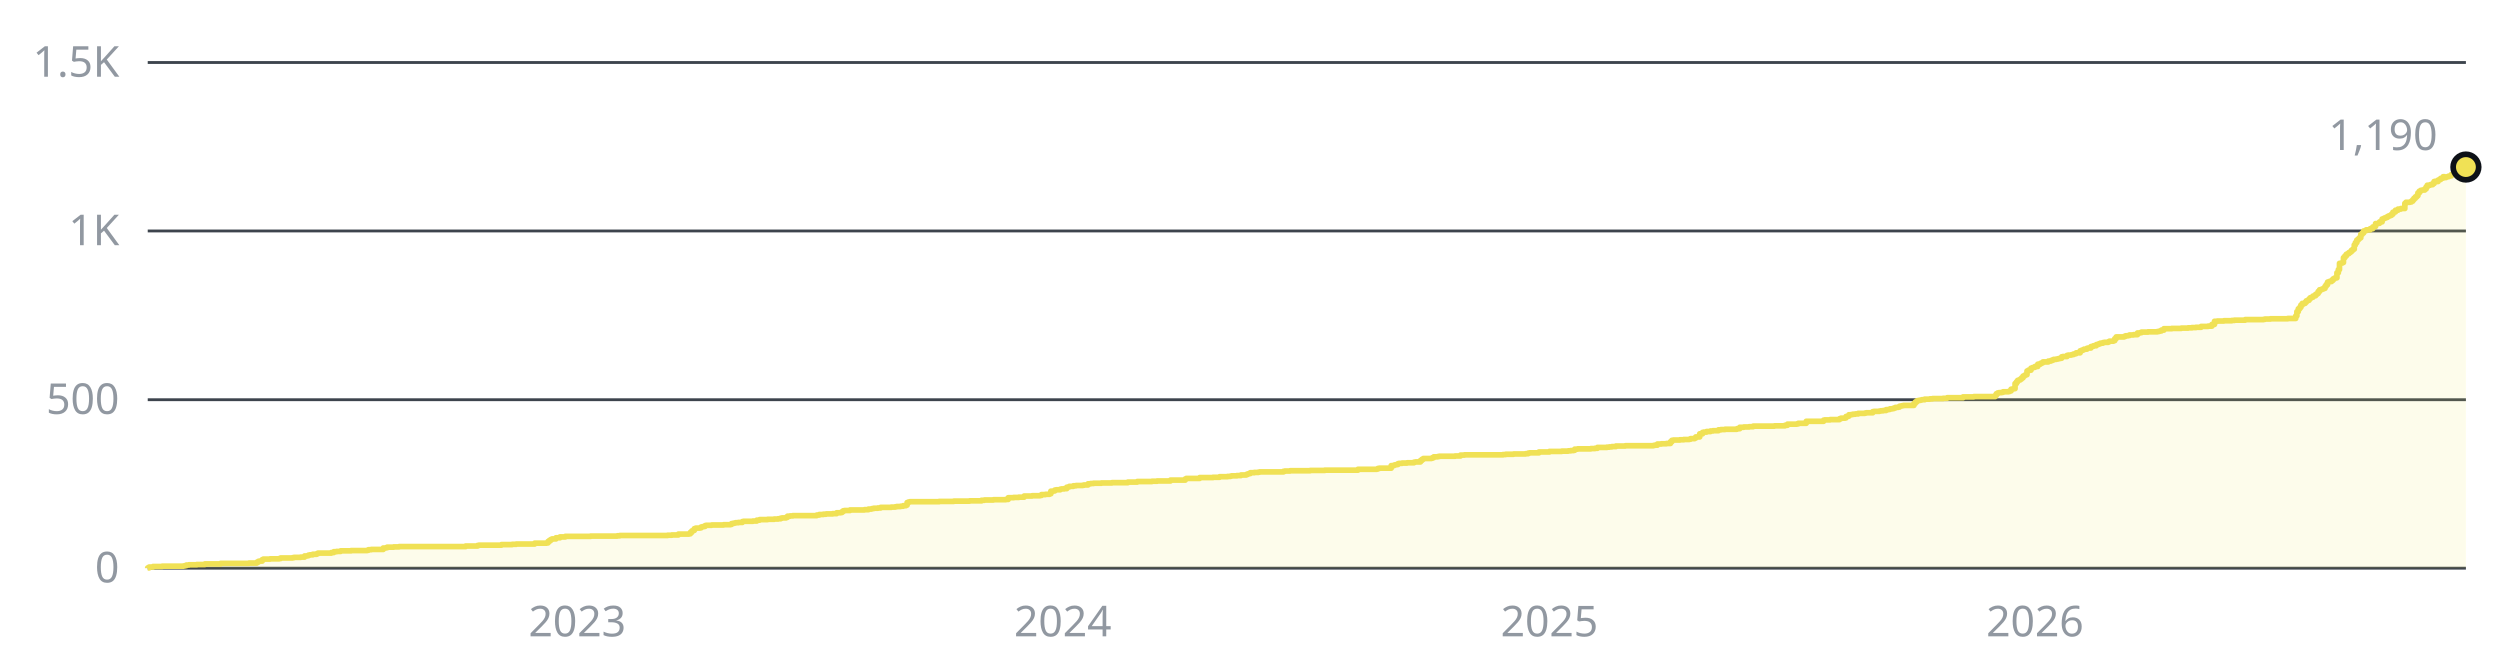
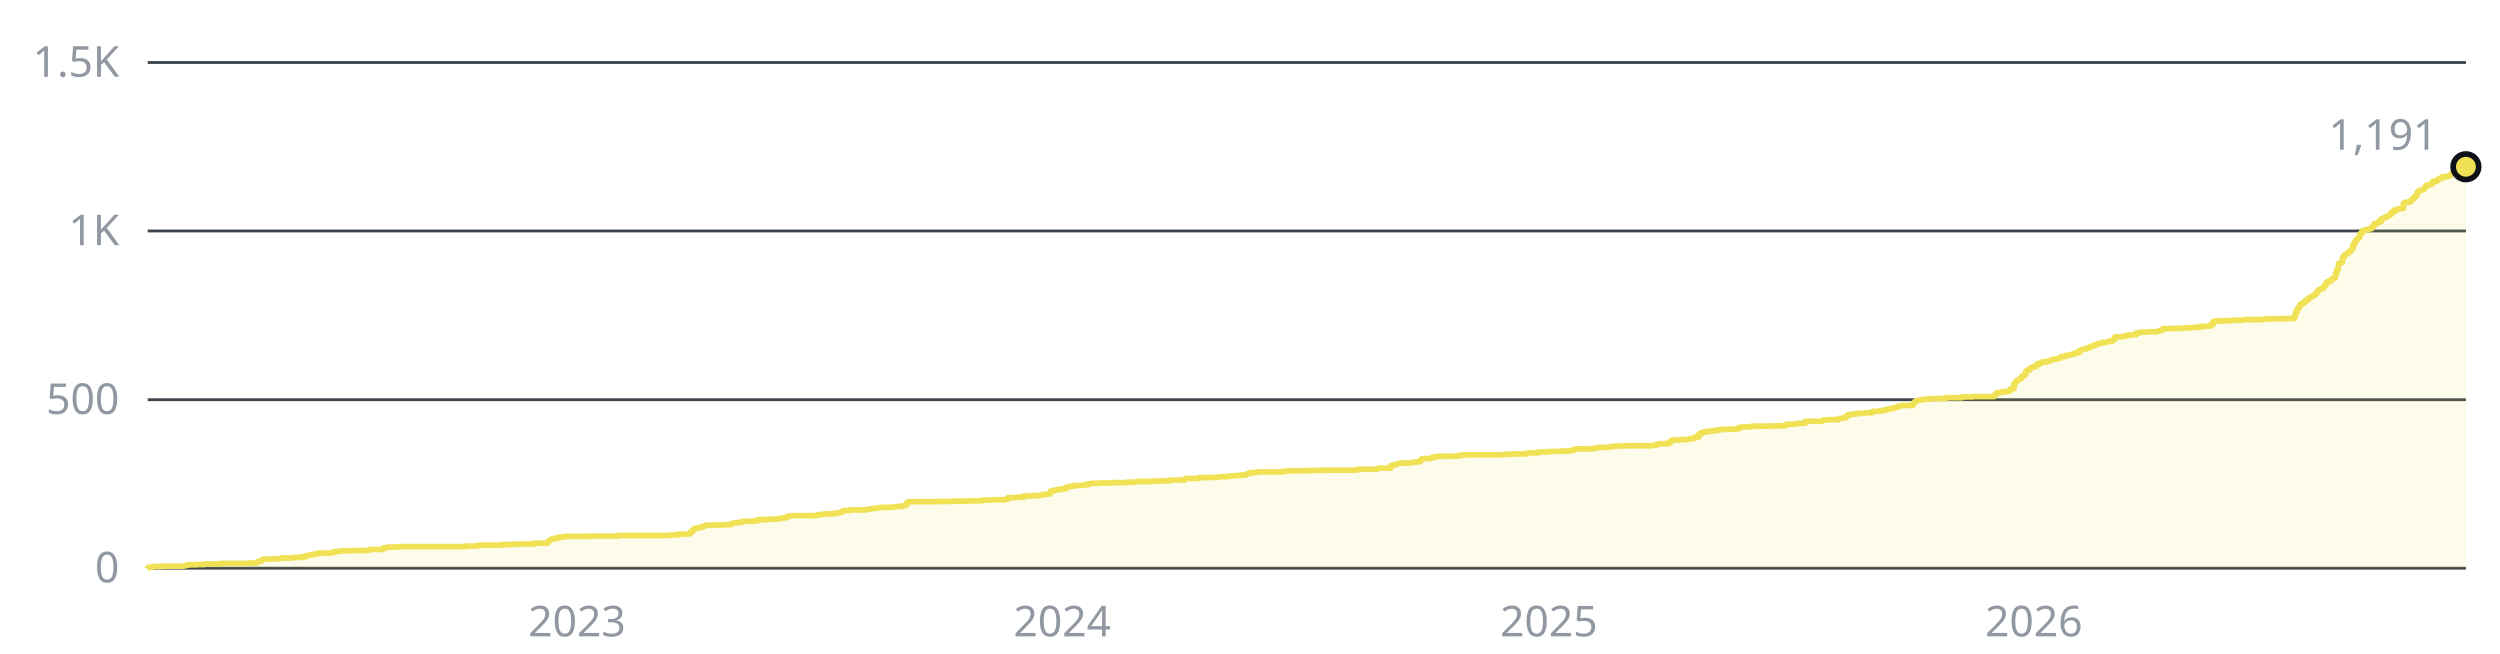
- <svg xmlns="http://www.w3.org/2000/svg" width="880" height="230" viewBox="0 0 880 230" role="img" aria-label="1,190 stars across the public repositories, over time">
+ <svg xmlns="http://www.w3.org/2000/svg" width="880" height="230" viewBox="0 0 880 230" role="img" aria-label="1,191 stars across the public repositories, over time">
  <style>text{font-family:-apple-system, BlinkMacSystemFont, 'Segoe UI', 'Noto Sans', Helvetica, Arial, sans-serif;font-size:15px}</style>
  <line x1="52" y1="200" x2="868" y2="200" stroke="#3d444d" stroke-width="1" />
  <text x="42" y="205" fill="#9198a1" text-anchor="end">0</text>
  <line x1="52" y1="140.7" x2="868" y2="140.7" stroke="#3d444d" stroke-width="1" />
  <text x="42" y="145.7" fill="#9198a1" text-anchor="end">500</text>
  <line x1="52" y1="81.3" x2="868" y2="81.3" stroke="#3d444d" stroke-width="1" />
  <text x="42" y="86.3" fill="#9198a1" text-anchor="end">1K</text>
  <line x1="52" y1="22" x2="868" y2="22" stroke="#3d444d" stroke-width="1" />
  <text x="42" y="27" fill="#9198a1" text-anchor="end">1.5K</text>
-   <text x="203.2" y="224" fill="#9198a1" text-anchor="middle">2023</text>
-   <text x="374.1" y="224" fill="#9198a1" text-anchor="middle">2024</text>
-   <text x="545.4" y="224" fill="#9198a1" text-anchor="middle">2025</text>
-   <text x="716.3" y="224" fill="#9198a1" text-anchor="middle">2026</text>
-   <path d="M52 200H52V199.9H52.5V199.6H53.9V199.4H57.1V199.3H64.6V199.2H65.1V199.1H65.6V198.9H66.5V198.8H69.3V198.7H72.1V198.5H77.7V198.3H87.6V198.2H90.4V197.9H90.9V197.6H91.3V197.5H92.3V197H92.7V196.8H95.1V196.7H98.3V196.6H98.8V196.4H103V196.3H103.5V196.2H105.8V196.1H107.2V195.7H108.2V195.6H108.6V195.4H109.1V195.3H110.1V195.1H111.5V194.9H111.9V194.7H116.6V194.5H117.5V194.2H118.5V194.1H119.9V193.9H123.6V193.8H129.2V193.7H129.7V193.5H130.7V193.4H134.9V192.9H135.8V192.8H136.3V192.6H138.6V192.5H140.5V192.4H163.9V192.2H168.1V192H168.6V191.9H176.5V191.7H180.3V191.6H181.7V191.5H188.2V191.2H192.4V191.1H192.9V190.6H193.4V190.2H193.9V189.9H194.3V189.7H195.7V189.3H197.1V189H199V188.8H207.9V188.7H217.3V188.6H218.2V188.5H235V188.4H236.5V188.3H238.8V188H242.5V187.9H243V187.4H243.5V186.9H243.9V186.7H244.4V186.1H244.9V185.9H246.3V185.8H246.8V185.5H247.2V185.4H247.7V185.3H248.2V185H248.6V184.9H250.5V184.8H254.7V184.7H257.1V184.6H257.5V184.3H258V184.2H258.5V184.1H258.9V184H259.9V183.9H261.3V183.6H261.7V183.5H265V183.4H266.4V183.1H267.4V182.9H270.2V182.8H272.5V182.7H273.9V182.6H274.8V182.4H275.3V182.3H276.7V182.1H277.2V181.7H278.1V181.6H279.1V181.5H287.5V181.3H288.4V181.1H289.8V181H290.8V180.9H293.1V180.8H294.5V180.5H295.9V180.4H296.4V180.1H296.8V179.8H297.3V179.7H299.2V179.5H304.3V179.4H305.7V179.2H306.7V179.1H307.1V179H307.6V178.9H309V178.8H310V178.6H313.7V178.5H315.1V178.4H315.6V178.3H317V178.2H317.9V178H318.9V177.8H319.3V176.9H319.8V176.7H320.3V176.6H330.6V176.5H335.7V176.4H341.3V176.3H345.5V176.1H346.5V176H349.7V175.9H354V175.8H354.9V175.2H356.8V175.1H358.6V175H360.5V174.6H363.3V174.5H366.1V174.4H366.6V174.1H368V174H369.4V173.8H369.9V172.9H370.8V172.8H371.3V172.5H371.8V172.4H373.2V172.2H373.6V172.1H374.6V172H375.5V171.5H376V171.4H376.4V171.2H377.8V171H378.8V170.9H381.1V170.8H381.6V170.7H383V170.3H383.9V170.2H384.9V170.1H387.7V170H391.4V169.9H397V169.7H400.3V169.5H405.5V169.4H407.3V169.3H412V169H417.2V168.6H417.6V168.4H422.3V168.1H427V168H429.3V167.8H432.1V167.7H433.1V167.6H433.5V167.5H435.4V167.4H436.8V167.2H438.7V167H439.2V166.8H439.6V166.7H440.1V166.4H441.5V166.3H442.9V166.2H443.4V166.1H451.8V165.9H452.3V165.8H454.1V165.7H461.2V165.6H466.3V165.5H478V165.2H484.6V165.1H485V164.9H485.5V164.8H489.7V163.9H490.7V163.7H491.1V163.6H491.6V163.5H492.1V163.2H492.5V163.1H493.5V163H495.3V162.9H497.7V162.7H498.2V162.6H500V162.1H500.5V161.7H501V161.4H503.8V161.3H504.2V161.1H504.7V160.8H506.1V160.7H506.6V160.6H512.2V160.5H514.1V160.2H515.5V160.1H529.1V160H530V159.9H532.8V159.8H537V159.7H537.9V159.5H538.4V159.4H541.7V159.1H545.4V158.9H549.7V158.8H552V158.7H552.9V158.6H553.9V158.5H554.3V158.1H555.3V158H560V157.9H561.4V157.8H562.3V157.5H565.6V157.4H566.5V157.3H567.4V157.2H568.8V157H572.1V156.9H582V156.8H582.4V156.7H583.4V156.3H584.8V156.2H586.6V156.1H588V155.5H588.5V155H589V154.9H591.3V154.8H592.7V154.7H594.6V154.6H595.1V154.4H596.5V154.2H596.9V153.8H598.3V152.7H599.3V152.2H599.7V152.1H600.7V151.9H602.1V151.7H603V151.6H604.9V151.3H605.8V151.2H607.2V151.1H611.4V150.9H612.4V150.4H613.8V150.3H615.7V150.2H617.1V150H624.6V149.9H628.3V149.7H629.2V149.3H632.5V149.2H633V149H635.8V148.3H641.9V147.9H642.3V147.8H644.2V147.7H647.5V147.4H648V147.2H649.4V147.1H649.8V146.6H650.3V146.5H650.8V146H651.7V145.9H652.2V145.8H653.1V145.7H654.1V145.5H656.4V145.4H656.9V145.3H659.2V144.9H659.7V144.8H661.5V144.7H662V144.6H662.9V144.5H663.9V144.2H664.8V144.1H665.3V143.9H666.2V143.8H666.7V143.6H667.2V143.4H668.1V143.3H668.6V143H669V142.9H669.5V142.8H670V142.7H673.7V142H674.2V141.5H674.7V141.1H675.1V141H675.6V140.9H676.1V140.8H676.5V140.7H677.5V140.5H679.3V140.4H680.3V140.3H684V140.2H685.4V140H691V139.7H694.8V139.6H702.3V139.2H702.7V138.6H703.2V138.3H703.7V138.2H704.6V138.1H705.1V137.9H707V137.8H707.4V137.6H707.9V137H708.4V136.9H708.8V136.8H709.3V135H709.8V134.4H710.2V133.9H710.7V133.7H711.2V133.4H711.6V133H712.1V132.4H712.6V132.1H713V131.9H713.5V130.6H714V130.3H714.9V129.6H715.4V129.4H715.8V129.3H716.3V129H717.3V128.2H718.2V127.9H718.7V127.7H719.1V127.4H721V127.1H721.9V126.9H722.4V126.7H722.9V126.5H723.8V126.4H724.3V126.3H724.7V126.2H725.2V126.1H725.7V125.6H726.1V125.5H727.6V125.1H728V125H729V124.9H729.4V124.8H729.9V124.6H730.4V124.5H730.8V124.2H732.2V123.5H732.7V123.3H733.2V123.1H733.6V122.9H734.6V122.6H735V122.5H736V122H736.4V121.9H736.9V121.7H737.9V121.3H738.3V121.2H738.8V121H739.3V120.8H740.2V120.6H740.7V120.5H742.1V120.3H742.5V120.1H743.9V119.9H744.4V119.2H744.9V118.6H747.7V118.4H748.2V118.2H749.1V118.1H749.6V117.9H751V117.8H752.4V117.2H753.3V117.1H753.8V116.9H756.1V116.8H759.4V116.7H759.9V116.6H760.3V116.5H760.8V116.2H761.7V115.7H764.5V115.6H767.8V115.5H770.2V115.4H771.6V115.3H773V115.2H774.8V114.9H777.2V114.8H778.6V114.2H779.5V113.1H780.5V113H782.8V112.9H785.6V112.8H786.5V112.7H790.3V112.5H796.8V112.4H797.3V112.3H799.2V112.2H805.3V112.1H808.1V111.2H808.5V109.7H809V108.7H809.5V108.2H809.9V107.4H810.4V106.8H811.4V106.4H811.8V105.9H812.3V105.7H812.8V105.2H813.2V104.8H813.7V104.6H814.2V104.2H814.6V104.1H815.1V103.6H815.6V103.3H816V102.6H816.5V102H817V101.9H817.4V101.7H817.9V101.5H818.4V100.8H818.8V100.2H819.3V99.3H819.8V99.1H820.7V98.7H821.2V98.2H821.7V97.9H822.1V97.8H822.6V96H823.1V94.9H823.5V92.7H824V92.6H824.5V92.4H824.9V90.7H825.4V90.1H825.9V89.5H826.3V89.3H826.8V88.9H827.3V88.6H827.7V88.1H828.2V87.7H828.7V86.2H829.1V85.4H829.6V84.5H830.1V84.1H830.5V83.7H831V82.5H831.5V82H832V81.3H832.4V81.2H832.9V80.9H834.3V80.5H835.2V79.9H835.7V79.7H836.2V78.7H837.1V78.6H837.6V78.1H838.5V77.1H839V76.9H839.4V76.7H839.9V76.5H840.4V76.2H840.8V76H841.3V75.8H841.8V75.4H842.3V74.7H842.7V74.6H843.2V74H844.1V73.6H845.1V73.4H846.5V71.6H846.9V71.2H848.3V71.1H848.8V70.8H849.3V70.3H849.7V69.8H850.2V69.3H850.7V68.9H851.1V67.9H851.6V67.3H852.1V67H852.6V66.9H853.5V66.5H854V65.8H854.4V65.2H855.4V65H856.3V64.6H856.8V63.9H857.2V63.8H857.7V63.9H858.2V63.4H858.6V63.2H859.1V62.8H859.6V62.7H860V62.2H860.5V62.5H861V62.3H861.4V62.2H861.9V62H862.4V61.9H862.9V61.4H863.3V61.3H863.8V60.9H864.3V59.4H864.7V59.4H865.2V59.3H865.7V59.3H866.1V59.1H866.6V58.9H867.1V58.8H867.5V58.8H868V58.8H868V200H52z" fill="#f0e155" fill-opacity="0.12" />
-   <path d="M52 200H52V199.9H52.5V199.6H53.9V199.4H57.1V199.3H64.6V199.2H65.1V199.1H65.6V198.9H66.5V198.8H69.3V198.7H72.1V198.5H77.7V198.3H87.6V198.2H90.4V197.9H90.9V197.6H91.3V197.5H92.3V197H92.7V196.8H95.1V196.7H98.3V196.6H98.8V196.4H103V196.3H103.5V196.2H105.8V196.1H107.2V195.7H108.2V195.6H108.6V195.4H109.1V195.3H110.1V195.1H111.5V194.9H111.9V194.7H116.6V194.5H117.5V194.2H118.5V194.1H119.9V193.9H123.6V193.8H129.2V193.7H129.7V193.5H130.7V193.4H134.9V192.9H135.8V192.8H136.3V192.6H138.6V192.5H140.5V192.4H163.9V192.2H168.1V192H168.6V191.9H176.5V191.7H180.3V191.6H181.7V191.5H188.2V191.2H192.4V191.1H192.9V190.6H193.4V190.2H193.9V189.9H194.3V189.7H195.7V189.3H197.1V189H199V188.8H207.9V188.7H217.3V188.6H218.2V188.5H235V188.4H236.5V188.3H238.8V188H242.5V187.9H243V187.4H243.5V186.9H243.9V186.7H244.4V186.1H244.9V185.9H246.3V185.8H246.8V185.5H247.2V185.4H247.7V185.3H248.2V185H248.6V184.9H250.5V184.8H254.7V184.7H257.1V184.6H257.5V184.3H258V184.2H258.5V184.1H258.9V184H259.9V183.9H261.3V183.6H261.7V183.5H265V183.4H266.4V183.1H267.4V182.9H270.2V182.8H272.5V182.7H273.9V182.6H274.8V182.4H275.3V182.3H276.7V182.1H277.2V181.7H278.1V181.6H279.1V181.5H287.5V181.3H288.4V181.1H289.8V181H290.8V180.9H293.1V180.8H294.5V180.5H295.9V180.4H296.4V180.1H296.8V179.8H297.3V179.7H299.2V179.5H304.3V179.4H305.7V179.2H306.7V179.1H307.1V179H307.6V178.9H309V178.8H310V178.6H313.7V178.5H315.1V178.4H315.6V178.3H317V178.2H317.9V178H318.9V177.8H319.3V176.9H319.8V176.7H320.3V176.6H330.6V176.5H335.7V176.4H341.3V176.3H345.5V176.1H346.5V176H349.7V175.9H354V175.8H354.9V175.2H356.8V175.1H358.6V175H360.5V174.6H363.3V174.5H366.1V174.4H366.6V174.1H368V174H369.4V173.8H369.9V172.9H370.8V172.8H371.3V172.5H371.8V172.4H373.2V172.2H373.6V172.1H374.6V172H375.5V171.5H376V171.4H376.4V171.2H377.8V171H378.8V170.9H381.1V170.8H381.6V170.7H383V170.3H383.9V170.2H384.9V170.1H387.7V170H391.4V169.9H397V169.7H400.3V169.5H405.5V169.4H407.3V169.3H412V169H417.2V168.6H417.6V168.4H422.3V168.1H427V168H429.3V167.8H432.1V167.7H433.1V167.6H433.5V167.5H435.4V167.4H436.8V167.2H438.7V167H439.2V166.8H439.6V166.7H440.1V166.4H441.5V166.3H442.9V166.2H443.4V166.1H451.8V165.9H452.3V165.8H454.1V165.7H461.2V165.6H466.3V165.5H478V165.2H484.6V165.1H485V164.9H485.5V164.8H489.7V163.9H490.7V163.7H491.1V163.6H491.6V163.5H492.1V163.2H492.5V163.1H493.5V163H495.3V162.9H497.7V162.7H498.2V162.6H500V162.1H500.5V161.7H501V161.4H503.8V161.3H504.2V161.1H504.7V160.8H506.1V160.7H506.6V160.6H512.2V160.5H514.1V160.2H515.5V160.1H529.1V160H530V159.9H532.8V159.8H537V159.7H537.9V159.5H538.4V159.4H541.7V159.1H545.4V158.9H549.7V158.8H552V158.7H552.9V158.6H553.9V158.5H554.3V158.1H555.3V158H560V157.9H561.4V157.8H562.3V157.5H565.6V157.4H566.5V157.3H567.4V157.2H568.8V157H572.1V156.9H582V156.8H582.4V156.7H583.4V156.3H584.8V156.2H586.6V156.1H588V155.5H588.5V155H589V154.9H591.3V154.8H592.7V154.7H594.6V154.6H595.1V154.4H596.5V154.2H596.9V153.8H598.3V152.7H599.3V152.2H599.7V152.1H600.7V151.9H602.1V151.7H603V151.6H604.9V151.3H605.8V151.2H607.2V151.1H611.4V150.9H612.4V150.4H613.8V150.3H615.7V150.2H617.1V150H624.6V149.9H628.3V149.7H629.2V149.3H632.5V149.2H633V149H635.8V148.3H641.9V147.9H642.3V147.8H644.2V147.7H647.5V147.4H648V147.2H649.4V147.1H649.8V146.6H650.3V146.5H650.8V146H651.7V145.9H652.2V145.8H653.1V145.7H654.1V145.5H656.4V145.4H656.9V145.3H659.2V144.9H659.7V144.8H661.5V144.7H662V144.6H662.9V144.5H663.9V144.2H664.8V144.1H665.3V143.9H666.2V143.8H666.7V143.6H667.2V143.4H668.1V143.3H668.6V143H669V142.9H669.5V142.8H670V142.7H673.7V142H674.2V141.5H674.7V141.1H675.1V141H675.6V140.9H676.1V140.8H676.5V140.7H677.5V140.5H679.3V140.4H680.3V140.3H684V140.2H685.4V140H691V139.7H694.8V139.6H702.3V139.2H702.7V138.6H703.2V138.3H703.7V138.2H704.6V138.1H705.1V137.9H707V137.8H707.4V137.6H707.9V137H708.4V136.9H708.8V136.8H709.3V135H709.8V134.4H710.2V133.9H710.7V133.7H711.2V133.4H711.6V133H712.1V132.4H712.6V132.1H713V131.9H713.5V130.6H714V130.3H714.9V129.6H715.4V129.4H715.8V129.3H716.3V129H717.3V128.2H718.2V127.9H718.7V127.7H719.1V127.4H721V127.1H721.9V126.9H722.4V126.7H722.9V126.5H723.8V126.4H724.3V126.3H724.7V126.2H725.2V126.1H725.7V125.6H726.1V125.5H727.6V125.1H728V125H729V124.9H729.4V124.8H729.9V124.6H730.4V124.5H730.8V124.2H732.2V123.5H732.7V123.3H733.2V123.1H733.6V122.9H734.6V122.6H735V122.5H736V122H736.4V121.9H736.9V121.7H737.9V121.3H738.3V121.2H738.8V121H739.3V120.8H740.2V120.6H740.7V120.5H742.1V120.3H742.5V120.1H743.9V119.9H744.4V119.2H744.9V118.6H747.7V118.4H748.2V118.2H749.1V118.1H749.6V117.9H751V117.8H752.4V117.2H753.3V117.1H753.8V116.9H756.1V116.8H759.4V116.7H759.9V116.6H760.3V116.5H760.8V116.2H761.7V115.7H764.5V115.6H767.8V115.5H770.2V115.4H771.6V115.3H773V115.2H774.8V114.9H777.2V114.8H778.6V114.2H779.5V113.1H780.5V113H782.8V112.9H785.6V112.8H786.5V112.7H790.3V112.5H796.8V112.4H797.3V112.3H799.2V112.2H805.3V112.1H808.1V111.2H808.5V109.7H809V108.7H809.5V108.2H809.9V107.4H810.4V106.8H811.4V106.4H811.8V105.9H812.3V105.7H812.8V105.2H813.2V104.8H813.7V104.6H814.2V104.2H814.6V104.1H815.1V103.6H815.6V103.3H816V102.6H816.5V102H817V101.9H817.4V101.7H817.9V101.5H818.4V100.8H818.8V100.2H819.3V99.3H819.8V99.1H820.7V98.7H821.2V98.2H821.7V97.9H822.1V97.8H822.6V96H823.1V94.9H823.5V92.7H824V92.6H824.5V92.4H824.9V90.7H825.4V90.1H825.9V89.5H826.3V89.3H826.8V88.9H827.3V88.6H827.7V88.1H828.2V87.7H828.7V86.2H829.1V85.4H829.6V84.5H830.1V84.1H830.5V83.7H831V82.5H831.5V82H832V81.3H832.4V81.2H832.9V80.9H834.3V80.5H835.2V79.9H835.7V79.7H836.2V78.7H837.1V78.6H837.6V78.1H838.5V77.1H839V76.9H839.4V76.7H839.9V76.5H840.4V76.2H840.8V76H841.3V75.8H841.8V75.4H842.3V74.7H842.7V74.6H843.2V74H844.1V73.6H845.1V73.4H846.5V71.6H846.9V71.2H848.3V71.1H848.8V70.8H849.3V70.3H849.7V69.8H850.2V69.3H850.7V68.9H851.1V67.9H851.6V67.3H852.1V67H852.6V66.9H853.5V66.5H854V65.8H854.4V65.2H855.4V65H856.3V64.6H856.8V63.9H857.2V63.8H857.7V63.9H858.2V63.4H858.6V63.2H859.1V62.8H859.6V62.7H860V62.2H860.5V62.5H861V62.3H861.4V62.2H861.9V62H862.4V61.9H862.9V61.4H863.3V61.3H863.8V60.9H864.3V59.4H864.7V59.4H865.2V59.3H865.7V59.3H866.1V59.1H866.6V58.9H867.1V58.8H867.5V58.8H868V58.8" fill="none" stroke="#f0e155" stroke-width="2" stroke-linejoin="round" />
-   <circle cx="868" cy="58.8" r="4.5" fill="#f0e155" stroke="#0d1117" stroke-width="2" />
-   <text x="858" y="52.8" fill="#9198a1" text-anchor="end">1,190</text>
+   <text x="203.1" y="224" fill="#9198a1" text-anchor="middle">2023</text>
+   <text x="373.9" y="224" fill="#9198a1" text-anchor="middle">2024</text>
+   <text x="545.2" y="224" fill="#9198a1" text-anchor="middle">2025</text>
+   <text x="715.9" y="224" fill="#9198a1" text-anchor="middle">2026</text>
+   <path d="M52 200H52V199.9H52.5V199.6H53.9V199.4H57.1V199.3H64.6V199.2H65.1V199.1H65.6V198.9H66.5V198.8H69.3V198.7H72.1V198.5H77.7V198.3H87.6V198.2H90.4V197.9H90.8V197.6H91.3V197.5H92.2V197H92.7V196.8H95V196.7H98.3V196.6H98.8V196.4H103V196.3H103.5V196.2H105.8V196.1H107.2V195.7H108.1V195.6H108.6V195.4H109.1V195.3H110V195.1H111.4V194.9H111.9V194.7H116.6V194.5H117.5V194.2H118.4V194.1H119.8V193.9H123.6V193.8H129.2V193.7H129.7V193.5H130.6V193.4H134.8V192.9H135.8V192.8H136.2V192.6H138.6V192.5H140.4V192.4H163.8V192.2H168V192H168.5V191.9H176.5V191.7H180.2V191.6H181.6V191.5H188.2V191.2H192.4V191.1H192.8V190.6H193.3V190.2H193.8V189.9H194.2V189.7H195.6V189.3H197V189H198.9V188.8H207.8V188.7H217.2V188.6H218.1V188.5H234.9V188.4H236.3V188.3H238.7V188H242.4V187.9H242.9V187.4H243.4V186.9H243.8V186.7H244.3V186.1H244.8V185.9H246.2V185.8H246.6V185.5H247.1V185.4H247.6V185.3H248V185H248.5V184.9H250.4V184.8H254.6V184.7H256.9V184.6H257.4V184.3H257.9V184.2H258.3V184.1H258.8V184H259.7V183.9H261.1V183.6H261.6V183.5H264.9V183.4H266.3V183.1H267.2V182.9H270V182.8H272.4V182.7H273.8V182.6H274.7V182.4H275.2V182.3H276.6V182.1H277.1V181.7H278V181.6H278.9V181.5H287.3V181.3H288.3V181.1H289.7V181H290.6V180.9H293V180.8H294.4V180.5H295.8V180.4H296.2V180.1H296.7V179.8H297.2V179.7H299V179.5H304.2V179.4H305.6V179.2H306.5V179.1H307V179H307.5V178.9H308.9V178.8H309.8V178.6H313.6V178.5H315V178.4H315.4V178.3H316.8V178.2H317.8V178H318.7V177.8H319.2V176.9H319.6V176.7H320.1V176.6H330.4V176.5H335.5V176.4H341.2V176.3H345.4V176.1H346.3V176H349.6V175.9H353.8V175.8H354.7V175.2H356.6V175.1H358.5V175H360.3V174.6H363.1V174.5H366V174.4H366.4V174.1H367.8V174H369.2V173.8H369.7V172.9H370.6V172.8H371.1V172.5H371.6V172.4H373V172.2H373.4V172.1H374.4V172H375.3V171.5H375.8V171.4H376.2V171.2H377.7V171H378.6V170.9H380.9V170.8H381.4V170.7H382.8V170.3H383.7V170.2H384.7V170.1H387.5V170H391.2V169.9H396.8V169.7H400.1V169.5H405.3V169.4H407.1V169.3H411.8V169H417V168.6H417.4V168.4H422.1V168.1H426.8V168H429.1V167.8H431.9V167.7H432.9V167.6H433.3V167.5H435.2V167.4H436.6V167.2H438.5V167H438.9V166.8H439.4V166.7H439.9V166.4H441.3V166.3H442.7V166.2H443.2V166.1H451.6V165.9H452V165.8H453.9V165.7H460.9V165.6H466.1V165.5H477.8V165.2H484.3V165.1H484.8V164.9H485.3V164.8H489.5V163.9H490.4V163.7H490.9V163.6H491.3V163.5H491.8V163.2H492.3V163.1H493.2V163H495.1V162.9H497.4V162.7H497.9V162.6H499.8V162.1H500.2V161.7H500.7V161.4H503.5V161.3H504V161.1H504.4V160.8H505.9V160.7H506.3V160.6H511.9V160.5H513.8V160.2H515.2V160.1H528.8V160H529.7V159.9H532.5V159.8H536.7V159.7H537.7V159.5H538.1V159.4H541.4V159.1H545.2V158.9H549.4V158.8H551.7V158.7H552.6V158.6H553.6V158.5H554V158.1H555V158H559.7V157.9H561.1V157.8H562V157.5H565.3V157.4H566.2V157.3H567.1V157.2H568.6V157H571.8V156.9H581.7V156.8H582.1V156.7H583.1V156.3H584.5V156.2H586.3V156.1H587.7V155.5H588.2V155H588.7V154.9H591V154.8H592.4V154.7H594.3V154.6H594.8V154.4H596.2V154.2H596.6V153.8H598V152.7H599V152.2H599.4V152.1H600.4V151.9H601.8V151.7H602.7V151.6H604.6V151.3H605.5V151.2H606.9V151.1H611.1V150.9H612.1V150.4H613.5V150.3H615.3V150.2H616.7V150H624.2V149.9H628V149.7H628.9V149.3H632.2V149.2H632.7V149H635.5V148.3H641.5V147.9H642V147.8H643.9V147.7H647.2V147.4H647.6V147.2H649V147.1H649.5V146.6H650V146.5H650.4V146H651.4V145.9H651.8V145.8H652.8V145.7H653.7V145.5H656V145.4H656.5V145.3H658.9V144.9H659.3V144.8H661.2V144.7H661.7V144.6H662.6V144.5H663.5V144.2H664.5V144.1H664.9V143.9H665.9V143.8H666.3V143.6H666.8V143.4H667.7V143.3H668.2V143H668.7V142.9H669.1V142.8H669.6V142.7H673.4V142H673.8V141.5H674.3V141.1H674.8V141H675.2V140.9H675.7V140.8H676.2V140.7H677.1V140.5H679V140.4H679.9V140.3H683.7V140.2H685.1V140H690.7V139.7H694.4V139.6H701.9V139.2H702.4V138.6H702.8V138.3H703.3V138.2H704.2V138.1H704.7V137.9H706.6V137.8H707V137.6H707.5V137H708V136.9H708.4V136.8H708.9V135H709.4V134.4H709.9V133.9H710.3V133.7H710.8V133.4H711.3V133H711.7V132.4H712.2V132.1H712.7V131.9H713.1V130.6H713.6V130.3H714.5V129.6H715V129.4H715.5V129.3H715.9V129H716.9V128.2H717.8V127.9H718.3V127.7H718.7V127.4H720.6V127.1H721.6V126.9H722V126.7H722.5V126.5H723.4V126.4H723.9V126.3H724.4V126.2H724.8V126.1H725.3V125.6H725.8V125.5H727.2V125.1H727.6V125H728.6V124.9H729V124.8H729.5V124.6H730V124.5H730.4V124.2H731.8V123.5H732.3V123.3H732.8V123.1H733.2V122.9H734.2V122.6H734.7V122.5H735.6V122H736.1V121.9H736.5V121.7H737.5V121.3H737.9V121.2H738.4V121H738.9V120.8H739.8V120.6H740.3V120.5H741.7V120.3H742.1V120.1H743.5V119.9H744V119.2H744.5V118.6H747.3V118.4H747.8V118.2H748.7V118.1H749.2V117.9H750.6V117.8H752V117.2H752.9V117.1H753.4V116.9H755.7V116.8H759V116.7H759.4V116.6H759.9V116.5H760.4V116.2H761.3V115.7H764.1V115.6H767.4V115.5H769.7V115.4H771.1V115.3H772.6V115.2H774.4V114.9H776.8V114.8H778.2V114.2H779.1V113.1H780V113H782.4V112.9H785.2V112.8H786.1V112.7H789.9V112.5H796.4V112.4H796.9V112.3H798.8V112.2H804.8V112.1H807.6V111.2H808.1V109.7H808.6V108.7H809V108.2H809.5V107.4H810V106.8H810.9V106.4H811.4V105.9H811.9V105.7H812.3V105.2H812.8V104.8H813.3V104.6H813.7V104.2H814.2V104.1H814.7V103.6H815.1V103.3H815.6V102.6H816.1V102H816.5V101.9H817V101.7H817.5V101.5H817.9V100.8H818.4V100.2H818.9V99.3H819.3V99.1H820.3V98.7H820.7V98.2H821.2V97.9H821.7V97.8H822.1V96H822.6V94.9H823.1V92.7H823.6V92.6H824V92.4H824.5V90.7H825V90.1H825.4V89.5H825.9V89.3H826.4V88.9H826.8V88.6H827.3V88.1H827.8V87.7H828.2V86.2H828.7V85.4H829.2V84.5H829.6V84.1H830.1V83.7H830.6V82.5H831V82H831.5V81.3H832V81.2H832.4V80.9H833.8V80.5H834.8V79.9H835.2V79.7H835.7V78.7H836.7V78.6H837.1V78.1H838.1V77.1H838.5V76.9H839V76.7H839.5V76.5H839.9V76.2H840.4V76H840.9V75.8H841.3V75.4H841.8V74.7H842.3V74.6H842.7V74H843.7V73.6H844.6V73.4H846V71.6H846.5V71.2H847.9V71.1H848.3V70.8H848.8V70.3H849.3V69.8H849.8V69.3H850.2V68.9H850.7V67.9H851.2V67.3H851.6V67H852.1V66.9H853V66.5H853.5V65.8H854V65.2H854.9V65H855.8V64.6H856.3V63.9H856.8V63.8H857.2V63.9H857.7V63.4H858.2V63.2H858.6V62.8H859.1V62.7H859.6V62.2H860V62.5H860.5V62.3H861V62.2H861.4V62H861.9V61.9H862.4V61.4H862.9V61.3H863.3V60.9H863.8V59.4H864.3V59.4H864.7V59.3H865.2V59.3H865.7V59.1H866.1V58.9H866.6V58.8H867.1V58.8H867.5V58.8H868V58.7H868V200H52z" fill="#f0e155" fill-opacity="0.12" />
+   <path d="M52 200H52V199.9H52.5V199.6H53.9V199.4H57.1V199.3H64.6V199.2H65.1V199.1H65.6V198.9H66.5V198.8H69.3V198.7H72.1V198.5H77.7V198.3H87.6V198.2H90.4V197.9H90.8V197.6H91.3V197.5H92.2V197H92.7V196.8H95V196.7H98.3V196.6H98.8V196.4H103V196.3H103.5V196.2H105.8V196.1H107.2V195.7H108.1V195.6H108.6V195.4H109.1V195.3H110V195.1H111.4V194.9H111.9V194.7H116.6V194.5H117.5V194.2H118.4V194.1H119.8V193.9H123.6V193.8H129.2V193.7H129.7V193.5H130.6V193.4H134.8V192.9H135.8V192.8H136.2V192.6H138.6V192.5H140.4V192.4H163.8V192.2H168V192H168.5V191.9H176.5V191.7H180.2V191.6H181.6V191.5H188.2V191.2H192.4V191.1H192.8V190.6H193.3V190.2H193.8V189.9H194.2V189.7H195.6V189.3H197V189H198.9V188.8H207.8V188.7H217.2V188.6H218.1V188.5H234.9V188.4H236.3V188.3H238.7V188H242.4V187.9H242.9V187.4H243.4V186.9H243.8V186.7H244.3V186.1H244.8V185.9H246.2V185.8H246.6V185.5H247.1V185.4H247.6V185.3H248V185H248.5V184.9H250.4V184.8H254.6V184.7H256.9V184.6H257.4V184.3H257.9V184.2H258.3V184.1H258.8V184H259.7V183.9H261.1V183.6H261.6V183.5H264.9V183.4H266.3V183.1H267.2V182.9H270V182.8H272.4V182.7H273.8V182.6H274.7V182.4H275.2V182.3H276.6V182.1H277.1V181.7H278V181.6H278.9V181.5H287.3V181.3H288.3V181.1H289.7V181H290.6V180.9H293V180.8H294.4V180.5H295.8V180.4H296.2V180.1H296.7V179.8H297.2V179.7H299V179.5H304.2V179.4H305.6V179.2H306.5V179.1H307V179H307.5V178.9H308.9V178.8H309.8V178.6H313.6V178.5H315V178.4H315.4V178.3H316.8V178.2H317.8V178H318.7V177.8H319.2V176.9H319.6V176.7H320.1V176.6H330.4V176.5H335.5V176.4H341.2V176.3H345.4V176.1H346.3V176H349.6V175.9H353.8V175.8H354.7V175.2H356.6V175.1H358.5V175H360.3V174.6H363.1V174.5H366V174.4H366.4V174.1H367.8V174H369.2V173.8H369.7V172.9H370.6V172.8H371.1V172.5H371.6V172.4H373V172.2H373.4V172.1H374.4V172H375.3V171.5H375.8V171.4H376.2V171.2H377.7V171H378.6V170.9H380.9V170.8H381.4V170.7H382.8V170.3H383.7V170.2H384.7V170.1H387.5V170H391.2V169.9H396.8V169.7H400.1V169.5H405.3V169.4H407.1V169.3H411.8V169H417V168.6H417.4V168.4H422.1V168.1H426.8V168H429.1V167.8H431.9V167.7H432.9V167.6H433.3V167.5H435.2V167.4H436.6V167.2H438.5V167H438.9V166.8H439.4V166.7H439.9V166.4H441.3V166.3H442.7V166.2H443.2V166.1H451.6V165.9H452V165.8H453.9V165.7H460.9V165.6H466.1V165.5H477.8V165.2H484.3V165.1H484.8V164.9H485.3V164.8H489.5V163.9H490.4V163.7H490.9V163.6H491.3V163.5H491.8V163.2H492.3V163.1H493.2V163H495.1V162.9H497.4V162.7H497.9V162.6H499.8V162.1H500.2V161.7H500.7V161.4H503.5V161.3H504V161.1H504.4V160.8H505.9V160.7H506.3V160.6H511.9V160.5H513.8V160.2H515.2V160.1H528.8V160H529.7V159.9H532.5V159.8H536.7V159.7H537.7V159.5H538.1V159.4H541.4V159.1H545.2V158.9H549.4V158.8H551.7V158.7H552.6V158.6H553.6V158.5H554V158.1H555V158H559.7V157.9H561.1V157.8H562V157.5H565.3V157.4H566.2V157.3H567.1V157.2H568.6V157H571.8V156.9H581.7V156.8H582.1V156.7H583.1V156.3H584.5V156.2H586.3V156.1H587.7V155.5H588.2V155H588.7V154.9H591V154.8H592.4V154.7H594.3V154.6H594.8V154.4H596.2V154.2H596.6V153.8H598V152.7H599V152.2H599.4V152.1H600.4V151.9H601.8V151.7H602.7V151.6H604.6V151.3H605.5V151.2H606.9V151.1H611.1V150.9H612.1V150.4H613.5V150.3H615.3V150.2H616.7V150H624.2V149.9H628V149.7H628.9V149.3H632.2V149.2H632.7V149H635.5V148.3H641.5V147.9H642V147.8H643.9V147.7H647.2V147.4H647.6V147.2H649V147.1H649.5V146.6H650V146.5H650.4V146H651.4V145.9H651.8V145.8H652.8V145.7H653.7V145.5H656V145.4H656.5V145.3H658.9V144.9H659.3V144.8H661.2V144.7H661.7V144.6H662.6V144.5H663.5V144.2H664.5V144.1H664.9V143.9H665.9V143.8H666.3V143.6H666.8V143.4H667.7V143.3H668.2V143H668.7V142.9H669.1V142.8H669.6V142.7H673.4V142H673.8V141.5H674.3V141.1H674.8V141H675.2V140.9H675.7V140.8H676.2V140.7H677.1V140.5H679V140.4H679.9V140.3H683.7V140.2H685.1V140H690.7V139.7H694.4V139.6H701.9V139.2H702.4V138.6H702.8V138.3H703.3V138.2H704.2V138.1H704.7V137.9H706.6V137.8H707V137.6H707.5V137H708V136.9H708.4V136.8H708.9V135H709.4V134.4H709.9V133.9H710.3V133.7H710.8V133.4H711.3V133H711.7V132.4H712.2V132.1H712.7V131.9H713.1V130.6H713.6V130.3H714.5V129.6H715V129.4H715.5V129.3H715.9V129H716.9V128.2H717.8V127.9H718.3V127.7H718.7V127.4H720.6V127.1H721.6V126.9H722V126.7H722.5V126.5H723.4V126.4H723.9V126.3H724.4V126.2H724.8V126.1H725.3V125.6H725.8V125.5H727.2V125.1H727.6V125H728.6V124.9H729V124.8H729.5V124.6H730V124.5H730.4V124.2H731.8V123.5H732.3V123.3H732.8V123.1H733.2V122.9H734.2V122.6H734.7V122.5H735.6V122H736.1V121.9H736.5V121.7H737.5V121.3H737.9V121.2H738.4V121H738.9V120.8H739.8V120.6H740.3V120.5H741.7V120.3H742.1V120.1H743.5V119.9H744V119.2H744.5V118.6H747.3V118.4H747.8V118.2H748.7V118.1H749.2V117.9H750.6V117.8H752V117.2H752.9V117.1H753.4V116.9H755.7V116.8H759V116.7H759.4V116.6H759.9V116.5H760.4V116.2H761.3V115.7H764.1V115.6H767.4V115.5H769.7V115.4H771.1V115.3H772.6V115.2H774.4V114.9H776.8V114.8H778.2V114.2H779.1V113.1H780V113H782.4V112.9H785.2V112.8H786.1V112.7H789.9V112.5H796.4V112.4H796.9V112.3H798.8V112.2H804.8V112.1H807.6V111.2H808.1V109.7H808.6V108.7H809V108.2H809.5V107.4H810V106.8H810.9V106.4H811.4V105.9H811.9V105.7H812.3V105.2H812.8V104.8H813.3V104.6H813.7V104.2H814.2V104.1H814.7V103.6H815.1V103.3H815.6V102.6H816.1V102H816.5V101.9H817V101.7H817.5V101.5H817.9V100.8H818.4V100.2H818.9V99.3H819.3V99.1H820.3V98.7H820.7V98.2H821.2V97.9H821.7V97.8H822.1V96H822.6V94.9H823.1V92.7H823.6V92.6H824V92.4H824.5V90.7H825V90.1H825.4V89.5H825.9V89.3H826.4V88.9H826.8V88.6H827.3V88.1H827.8V87.7H828.2V86.2H828.7V85.4H829.2V84.5H829.6V84.1H830.1V83.7H830.6V82.5H831V82H831.5V81.3H832V81.2H832.4V80.9H833.8V80.5H834.8V79.9H835.2V79.7H835.7V78.7H836.7V78.6H837.1V78.1H838.1V77.1H838.5V76.9H839V76.7H839.5V76.5H839.9V76.2H840.4V76H840.9V75.8H841.3V75.4H841.8V74.7H842.3V74.6H842.7V74H843.7V73.6H844.6V73.4H846V71.6H846.5V71.2H847.9V71.1H848.3V70.8H848.8V70.3H849.3V69.8H849.8V69.3H850.2V68.9H850.7V67.9H851.2V67.3H851.6V67H852.1V66.9H853V66.5H853.5V65.8H854V65.2H854.9V65H855.8V64.6H856.3V63.9H856.8V63.8H857.2V63.9H857.7V63.4H858.2V63.2H858.6V62.8H859.1V62.7H859.6V62.2H860V62.5H860.5V62.3H861V62.2H861.4V62H861.9V61.9H862.4V61.4H862.9V61.3H863.3V60.9H863.8V59.4H864.3V59.4H864.7V59.3H865.2V59.3H865.7V59.1H866.1V58.9H866.6V58.8H867.1V58.8H867.5V58.8H868V58.7" fill="none" stroke="#f0e155" stroke-width="2" stroke-linejoin="round" />
+   <circle cx="868" cy="58.7" r="4.5" fill="#f0e155" stroke="#0d1117" stroke-width="2" />
+   <text x="858" y="52.7" fill="#9198a1" text-anchor="end">1,191</text>
</svg>
